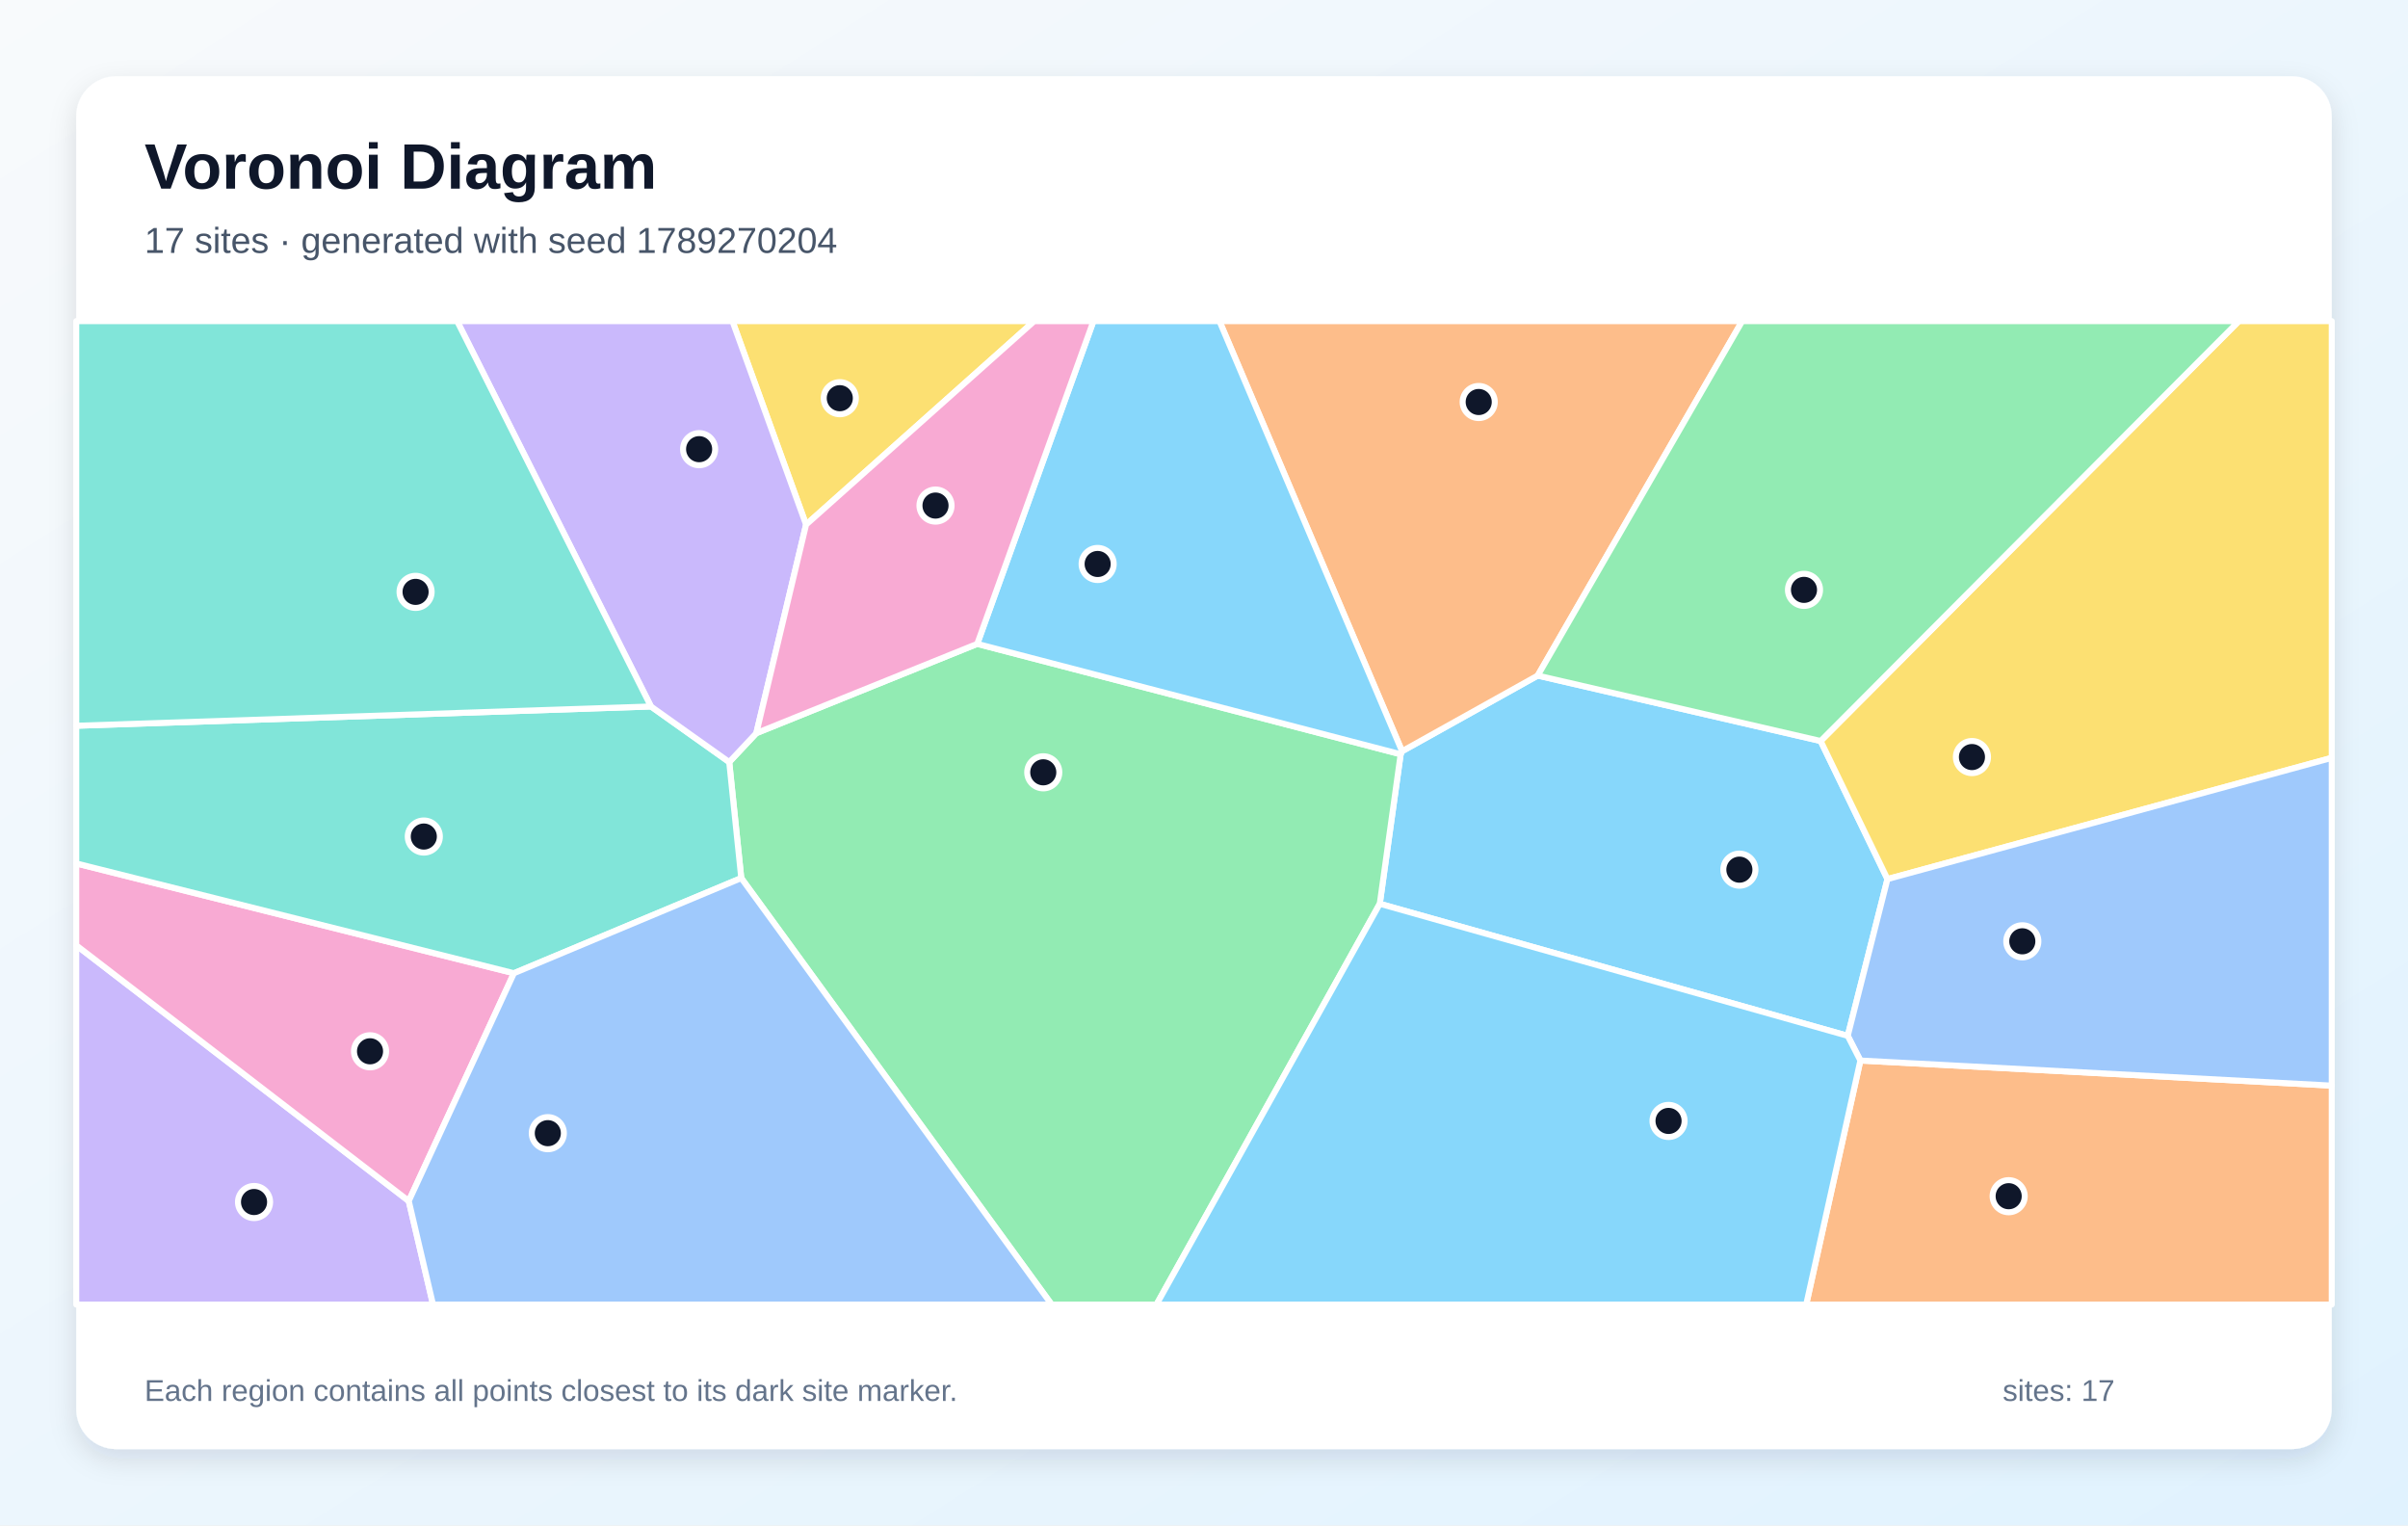
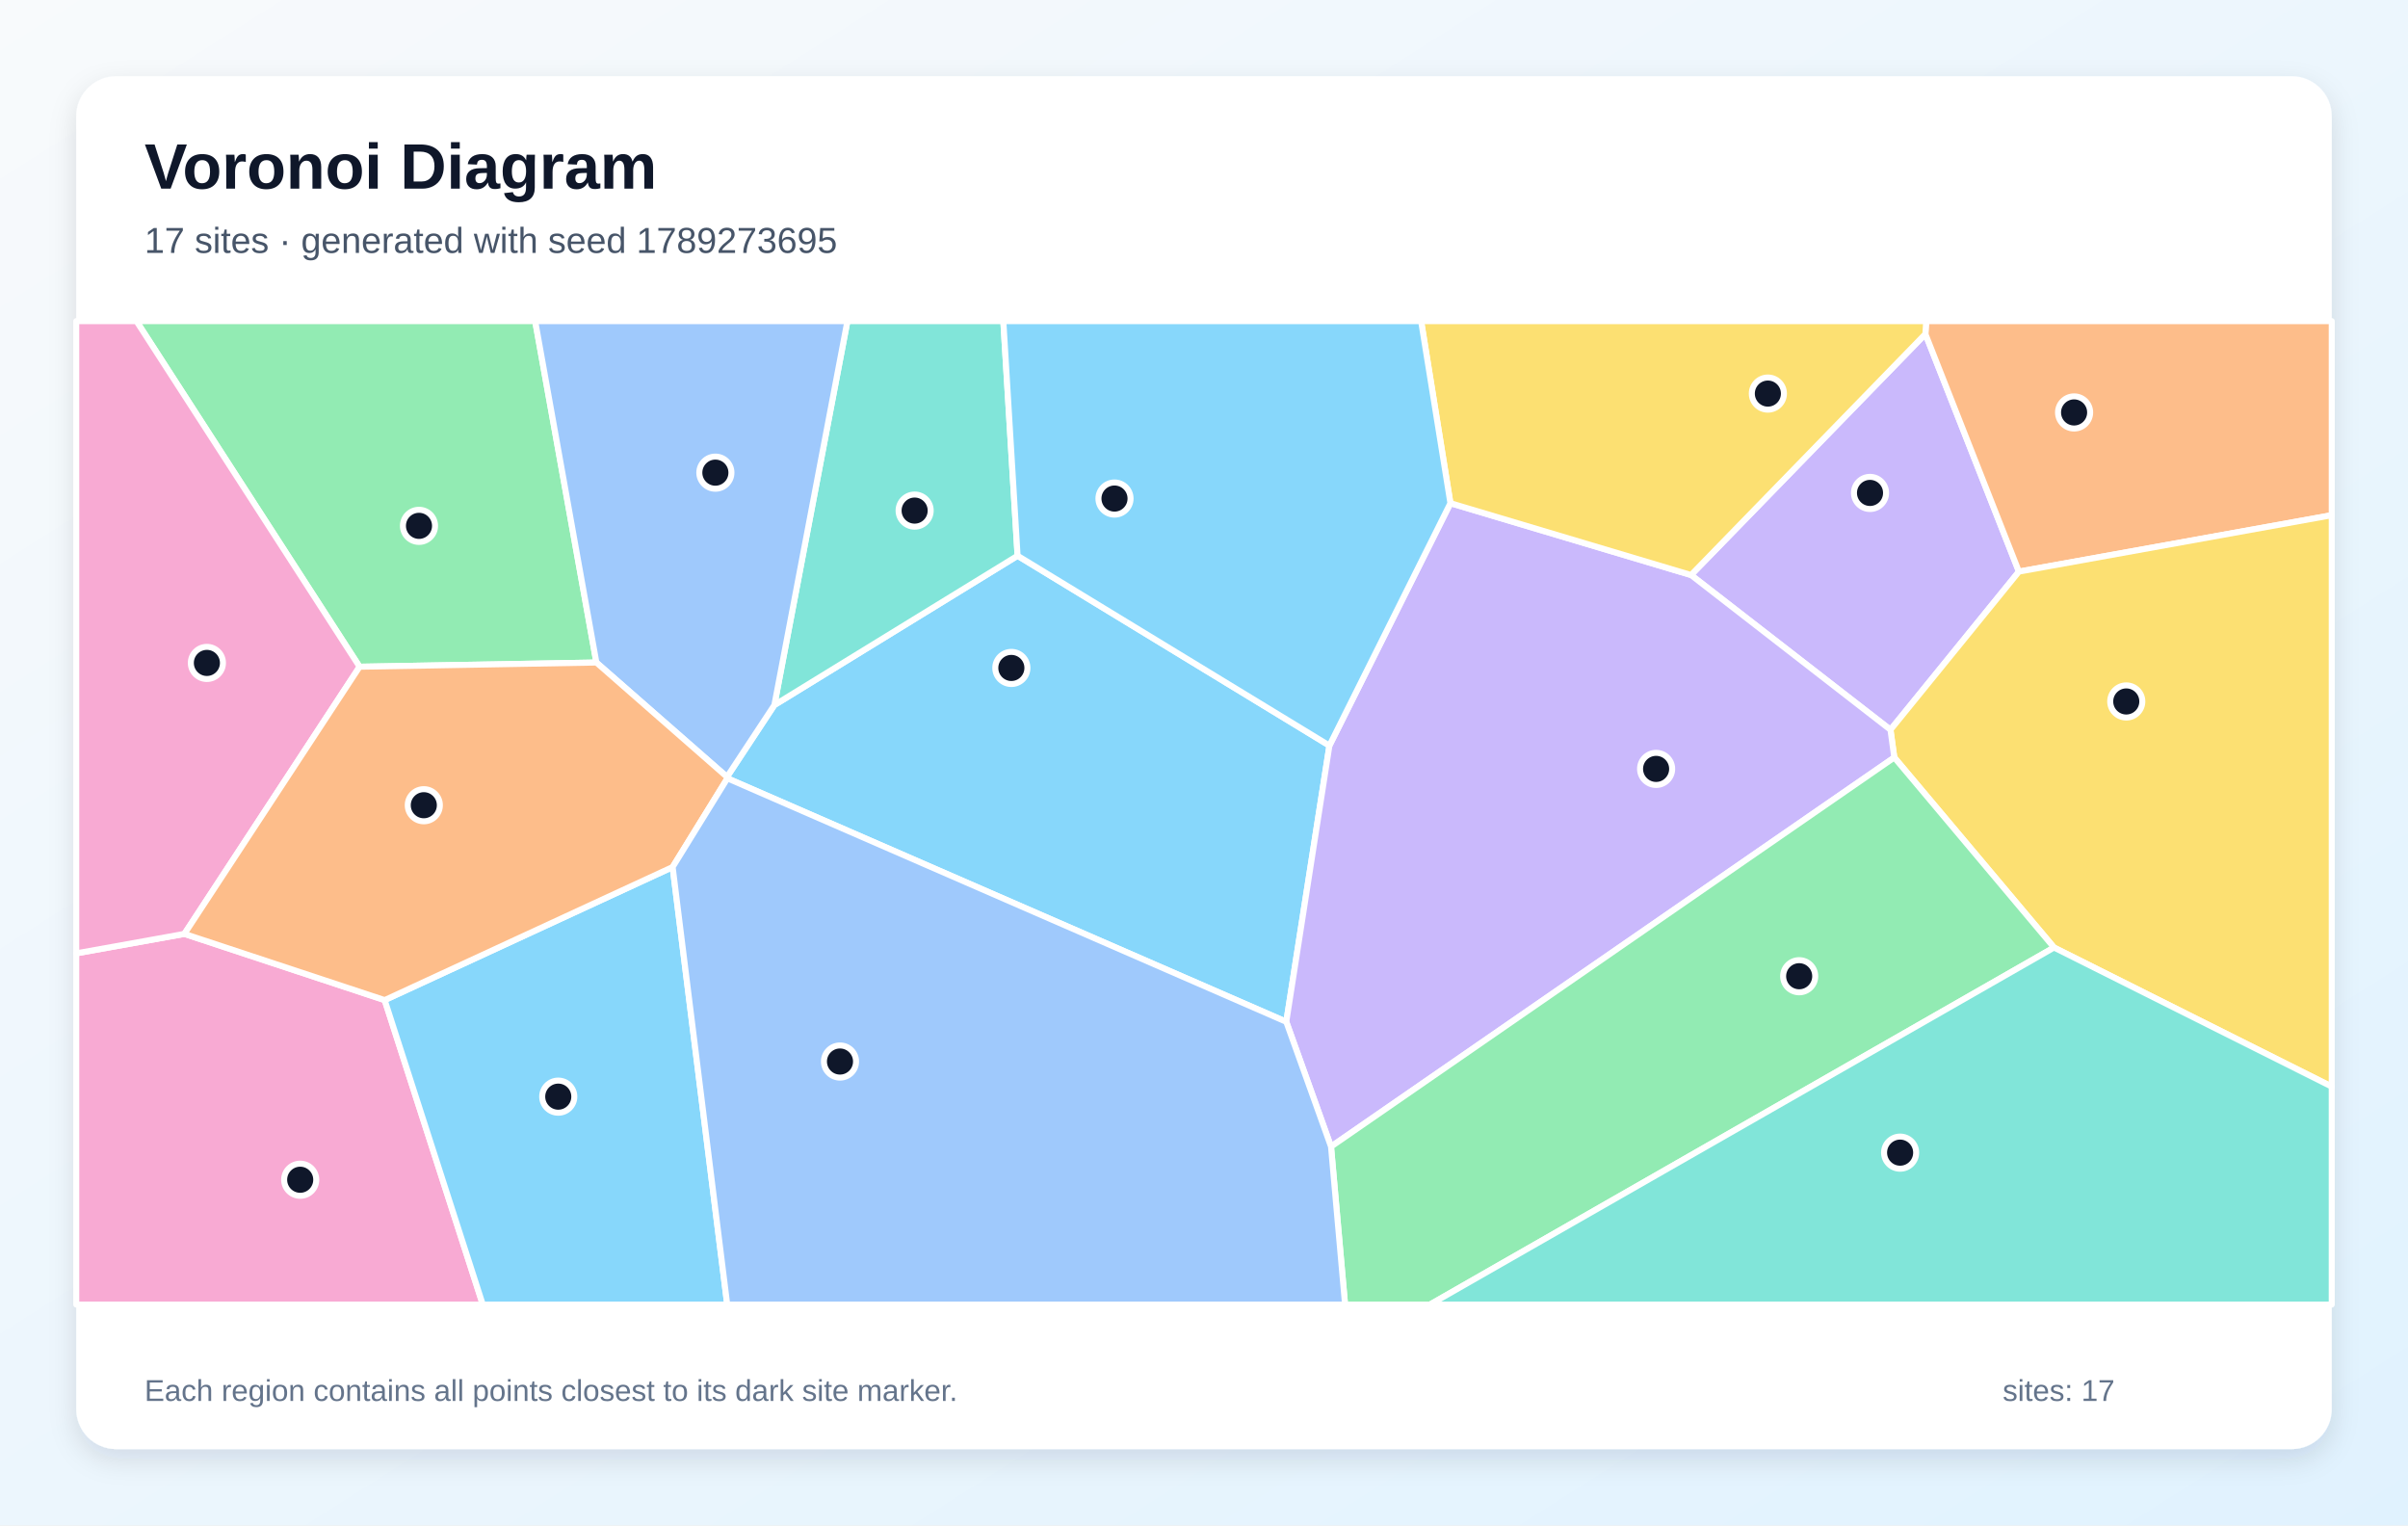
<svg xmlns="http://www.w3.org/2000/svg" width="1200" height="760" viewBox="0 0 1200 760" role="img" aria-labelledby="title description">
  <defs>
    <linearGradient id="background" x1="0" y1="0" x2="1" y2="1">
      <stop stop-color="#F8FAFC" />
      <stop offset="1" stop-color="#E0F2FE" />
    </linearGradient>
    <filter id="shadow" x="-10%" y="-10%" width="120%" height="120%">
      <feDropShadow dx="0" dy="5" stdDeviation="7" flood-color="#0F172A" flood-opacity=".12" />
    </filter>
  </defs>
  <rect width="1200" height="760" fill="url(#background)" />
  <rect x="38" y="38" width="1124" height="684" rx="20" fill="#FFFFFF" filter="url(#shadow)" />
  <g font-family="Arial, sans-serif">
    <text x="72" y="94" font-size="32" font-weight="700" fill="#0F172A">Voronoi Diagram</text>
-     <text x="72" y="126" font-size="18" fill="#475569">17 sites · generated with seed 1789270204</text>
+     <text x="72" y="126" font-size="18" fill="#475569">17 sites · generated with seed 1789273695</text>
  </g>
  <g stroke="#FFFFFF" stroke-width="3" stroke-linejoin="round">
-     <polygon points="687.6,450.3 698.0,375.8 698.7,374.3 766.3,336.6 907.3,369.2 940.6,438.0 920.8,516.1" fill="#38BDF8" fill-opacity="0.60" />
-     <polygon points="38.0,471.0 203.7,598.4 215.8,650.0 38.0,650.0" fill="#A78BFA" fill-opacity="0.60" />
-     <polygon points="203.7,598.4 38.0,471.0 38.0,430.2 256.1,484.9" fill="#F472B6" fill-opacity="0.60" />
-     <polygon points="607.7,160.0 868.2,160.0 766.3,336.6 698.7,374.3" fill="#FB923C" fill-opacity="0.60" />
-     <polygon points="401.7,261.4 365.0,160.0 515.4,160.0" fill="#FACC15" fill-opacity="0.60" />
-     <polygon points="369.4,437.5 363.4,379.7 376.9,365.3 487.0,320.8 698.0,375.8 687.6,450.3 576.3,650.0 524.1,650.0" fill="#4ADE80" fill-opacity="0.60" />
-     <polygon points="324.4,352.0 363.4,379.7 369.4,437.5 256.1,484.9 38.0,430.2 38.0,361.6" fill="#2DD4BF" fill-opacity="0.60" />
-     <polygon points="203.7,598.4 256.1,484.9 369.4,437.5 524.1,650.0 215.8,650.0" fill="#60A5FA" fill-opacity="0.60" />
-     <polygon points="487.0,320.8 544.9,160.0 607.7,160.0 698.7,374.3 698.0,375.8" fill="#38BDF8" fill-opacity="0.60" />
-     <polygon points="401.7,261.4 376.9,365.3 363.4,379.7 324.4,352.0 227.8,160.0 365.0,160.0" fill="#A78BFA" fill-opacity="0.60" />
-     <polygon points="487.0,320.8 376.9,365.3 401.7,261.4 515.4,160.0 544.9,160.0" fill="#F472B6" fill-opacity="0.60" />
-     <polygon points="927.1,528.4 1162.0,540.9 1162.0,650.0 900.1,650.0" fill="#FB923C" fill-opacity="0.60" />
-     <polygon points="940.6,438.0 907.3,369.2 1115.7,160.0 1162.0,160.0 1162.0,377.6" fill="#FACC15" fill-opacity="0.60" />
-     <polygon points="907.3,369.2 766.3,336.6 868.2,160.0 1115.7,160.0" fill="#4ADE80" fill-opacity="0.60" />
-     <polygon points="324.4,352.0 38.0,361.6 38.0,160.0 227.8,160.0" fill="#2DD4BF" fill-opacity="0.60" />
-     <polygon points="927.1,528.4 920.8,516.1 940.6,438.0 1162.0,377.6 1162.0,540.9" fill="#60A5FA" fill-opacity="0.60" />
-     <polygon points="687.6,450.3 920.8,516.1 927.1,528.4 900.1,650.0 576.3,650.0" fill="#38BDF8" fill-opacity="0.60" />
+     <polygon points="362.5,387.8 362.3,387.1 385.9,351.3 507.1,276.9 662.5,371.5 641.0,509.1" fill="#38BDF8" fill-opacity="0.60" />
+     <polygon points="942.1,363.6 842.7,286.5 959.5,166.4 1006.1,284.8" fill="#A78BFA" fill-opacity="0.60" />
+     <polygon points="38.0,475.0 91.9,465.3 191.7,498.3 240.6,650.0 38.0,650.0" fill="#F472B6" fill-opacity="0.60" />
+     <polygon points="1006.1,284.8 959.5,166.4 959.9,160.0 1162.0,160.0 1162.0,256.7" fill="#FB923C" fill-opacity="0.60" />
+     <polygon points="1023.6,472.1 944.0,377.4 942.1,363.6 1006.1,284.8 1162.0,256.7 1162.0,541.4" fill="#FACC15" fill-opacity="0.60" />
+     <polygon points="297.2,330.1 179.2,332.2 68.0,160.0 266.7,160.0" fill="#4ADE80" fill-opacity="0.60" />
+     <polygon points="507.1,276.9 385.9,351.3 422.3,160.0 500.0,160.0" fill="#2DD4BF" fill-opacity="0.60" />
+     <polygon points="297.2,330.1 266.7,160.0 422.3,160.0 385.9,351.3 362.3,387.1" fill="#60A5FA" fill-opacity="0.60" />
+     <polygon points="191.7,498.3 335.2,432.0 362.4,650.0 240.6,650.0" fill="#38BDF8" fill-opacity="0.60" />
+     <polygon points="663.3,571.3 641.0,509.1 662.5,371.5 722.8,250.7 842.7,286.5 942.1,363.6 944.0,377.4" fill="#A78BFA" fill-opacity="0.60" />
+     <polygon points="179.2,332.2 91.9,465.3 38.0,475.0 38.0,160.0 68.0,160.0" fill="#F472B6" fill-opacity="0.60" />
+     <polygon points="335.2,432.0 191.7,498.3 91.9,465.3 179.2,332.2 297.2,330.1 362.3,387.1 362.5,387.8" fill="#FB923C" fill-opacity="0.60" />
+     <polygon points="959.5,166.4 842.7,286.5 722.8,250.7 708.2,160.0 959.9,160.0" fill="#FACC15" fill-opacity="0.60" />
+     <polygon points="663.3,571.3 944.0,377.4 1023.6,472.1 712.6,650.0 670.3,650.0" fill="#4ADE80" fill-opacity="0.60" />
+     <polygon points="1023.6,472.1 1162.0,541.4 1162.0,650.0 712.6,650.0" fill="#2DD4BF" fill-opacity="0.60" />
+     <polygon points="335.2,432.0 362.5,387.8 641.0,509.1 663.3,571.3 670.3,650.0 362.4,650.0" fill="#60A5FA" fill-opacity="0.60" />
+     <polygon points="722.8,250.7 662.5,371.5 507.1,276.9 500.0,160.0 708.2,160.0" fill="#38BDF8" fill-opacity="0.60" />
  </g>
  <g>
-     <circle cx="866.8" cy="433.3" r="8" fill="#0F172A" stroke="#FFFFFF" stroke-width="3" />
-     <circle cx="126.6" cy="598.9" r="8" fill="#0F172A" stroke="#FFFFFF" stroke-width="3" />
-     <circle cx="184.4" cy="523.8" r="8" fill="#0F172A" stroke="#FFFFFF" stroke-width="3" />
-     <circle cx="736.9" cy="200.3" r="8" fill="#0F172A" stroke="#FFFFFF" stroke-width="3" />
-     <circle cx="418.5" cy="198.4" r="8" fill="#0F172A" stroke="#FFFFFF" stroke-width="3" />
-     <circle cx="519.9" cy="384.8" r="8" fill="#0F172A" stroke="#FFFFFF" stroke-width="3" />
-     <circle cx="211.2" cy="416.8" r="8" fill="#0F172A" stroke="#FFFFFF" stroke-width="3" />
-     <circle cx="273.0" cy="564.6" r="8" fill="#0F172A" stroke="#FFFFFF" stroke-width="3" />
-     <circle cx="547.0" cy="281.0" r="8" fill="#0F172A" stroke="#FFFFFF" stroke-width="3" />
-     <circle cx="348.4" cy="223.8" r="8" fill="#0F172A" stroke="#FFFFFF" stroke-width="3" />
-     <circle cx="466.2" cy="251.9" r="8" fill="#0F172A" stroke="#FFFFFF" stroke-width="3" />
-     <circle cx="1001.0" cy="596.0" r="8" fill="#0F172A" stroke="#FFFFFF" stroke-width="3" />
-     <circle cx="982.7" cy="377.2" r="8" fill="#0F172A" stroke="#FFFFFF" stroke-width="3" />
-     <circle cx="899.0" cy="293.9" r="8" fill="#0F172A" stroke="#FFFFFF" stroke-width="3" />
-     <circle cx="207.1" cy="294.9" r="8" fill="#0F172A" stroke="#FFFFFF" stroke-width="3" />
-     <circle cx="1007.8" cy="469.0" r="8" fill="#0F172A" stroke="#FFFFFF" stroke-width="3" />
-     <circle cx="831.5" cy="558.5" r="8" fill="#0F172A" stroke="#FFFFFF" stroke-width="3" />
+     <circle cx="504.0" cy="332.8" r="8" fill="#0F172A" stroke="#FFFFFF" stroke-width="3" />
+     <circle cx="931.9" cy="245.6" r="8" fill="#0F172A" stroke="#FFFFFF" stroke-width="3" />
+     <circle cx="149.6" cy="587.8" r="8" fill="#0F172A" stroke="#FFFFFF" stroke-width="3" />
+     <circle cx="1033.6" cy="205.5" r="8" fill="#0F172A" stroke="#FFFFFF" stroke-width="3" />
+     <circle cx="1059.6" cy="349.5" r="8" fill="#0F172A" stroke="#FFFFFF" stroke-width="3" />
+     <circle cx="208.8" cy="262.0" r="8" fill="#0F172A" stroke="#FFFFFF" stroke-width="3" />
+     <circle cx="455.8" cy="254.4" r="8" fill="#0F172A" stroke="#FFFFFF" stroke-width="3" />
+     <circle cx="356.5" cy="235.5" r="8" fill="#0F172A" stroke="#FFFFFF" stroke-width="3" />
+     <circle cx="278.2" cy="546.4" r="8" fill="#0F172A" stroke="#FFFFFF" stroke-width="3" />
+     <circle cx="825.3" cy="383.1" r="8" fill="#0F172A" stroke="#FFFFFF" stroke-width="3" />
+     <circle cx="103.1" cy="330.3" r="8" fill="#0F172A" stroke="#FFFFFF" stroke-width="3" />
+     <circle cx="211.2" cy="401.2" r="8" fill="#0F172A" stroke="#FFFFFF" stroke-width="3" />
+     <circle cx="881.0" cy="196.1" r="8" fill="#0F172A" stroke="#FFFFFF" stroke-width="3" />
+     <circle cx="896.6" cy="486.4" r="8" fill="#0F172A" stroke="#FFFFFF" stroke-width="3" />
+     <circle cx="946.9" cy="574.3" r="8" fill="#0F172A" stroke="#FFFFFF" stroke-width="3" />
+     <circle cx="418.6" cy="528.9" r="8" fill="#0F172A" stroke="#FFFFFF" stroke-width="3" />
+     <circle cx="555.4" cy="248.4" r="8" fill="#0F172A" stroke="#FFFFFF" stroke-width="3" />
  </g>
  <g font-family="Arial, sans-serif" font-size="15" fill="#64748B">
    <text x="72" y="698">Each region contains all points closest to its dark site marker.</text>
    <text x="998" y="698">sites: 17</text>
  </g>
</svg>
